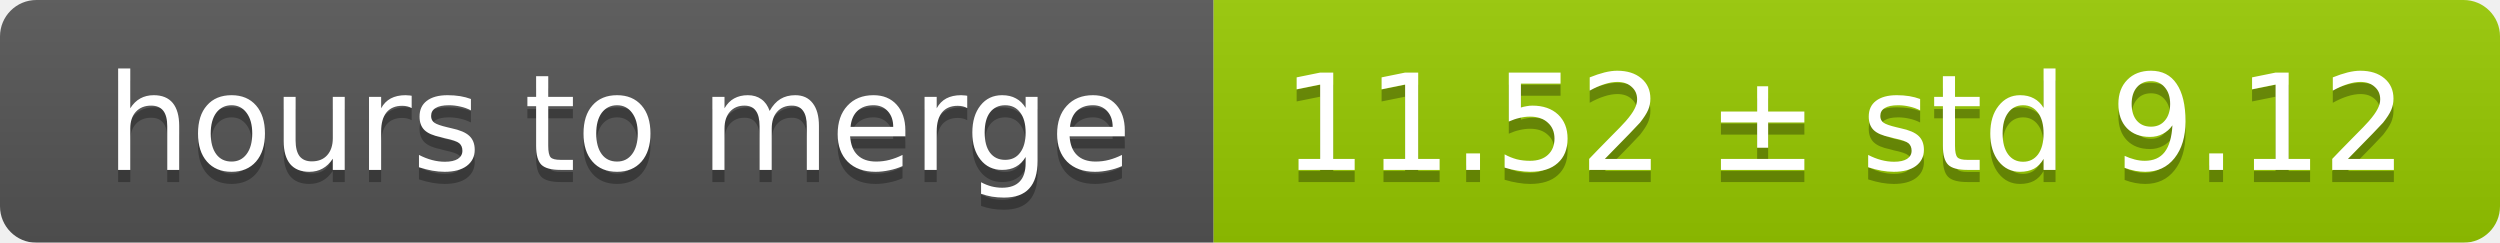
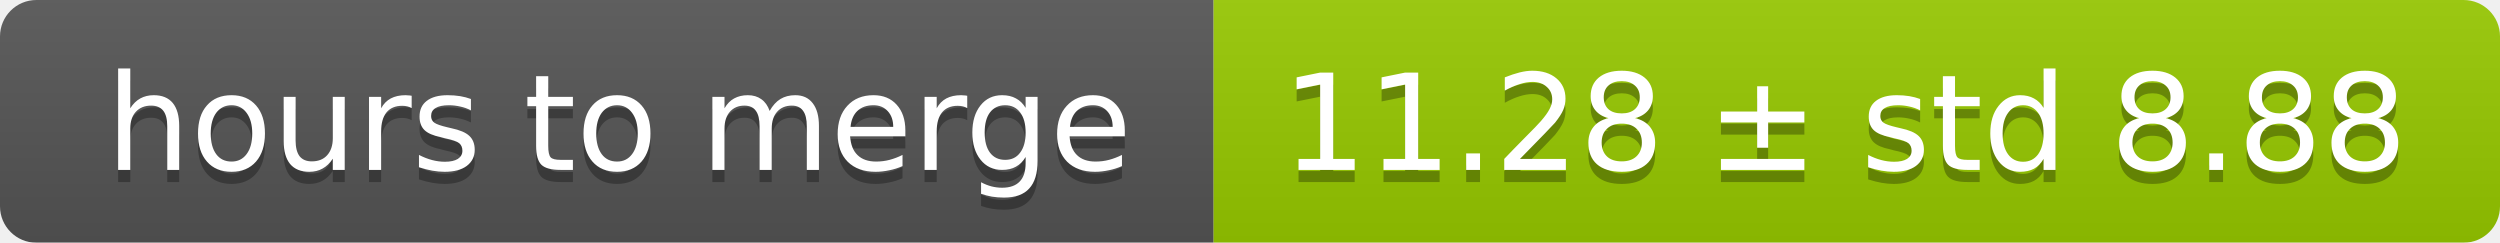
<svg xmlns="http://www.w3.org/2000/svg" width="206" height="20">
  <linearGradient id="smooth" x2="0" y2="100%">
    <stop offset="0" stop-color="#bbb" stop-opacity=".1" />
    <stop offset="1" stop-opacity=".1" />
  </linearGradient>
  <mask id="round">
    <rect width="206" height="20" rx="3" fill="#fff" />
  </mask>
  <g mask="url(#round)">
    <rect width="100" height="20" fill="#555" />
    <rect x="100" width="106" height="20" fill="#97ca00" />
    <rect width="206" height="20" fill="url(#smooth)" />
  </g>
  <g fill="#fff" text-anchor="middle" font-family="DejaVu Sans,Verdana,Geneva,sans-serif" font-size="11">
    <text x="51" y="15" fill="#010101" fill-opacity=".3">hours to merge</text>
    <text x="51" y="14">hours to merge</text>
-     <text x="152" y="15" fill="#010101" fill-opacity=".3">11.52 ± std 9.12</text>
-     <text x="152" y="14">11.52 ± std 9.12</text>
+     <text x="152" y="15" fill="#010101" fill-opacity=".3">11.28 ± std 8.88</text>
+     <text x="152" y="14">11.28 ± std 8.88</text>
  </g>
</svg>
